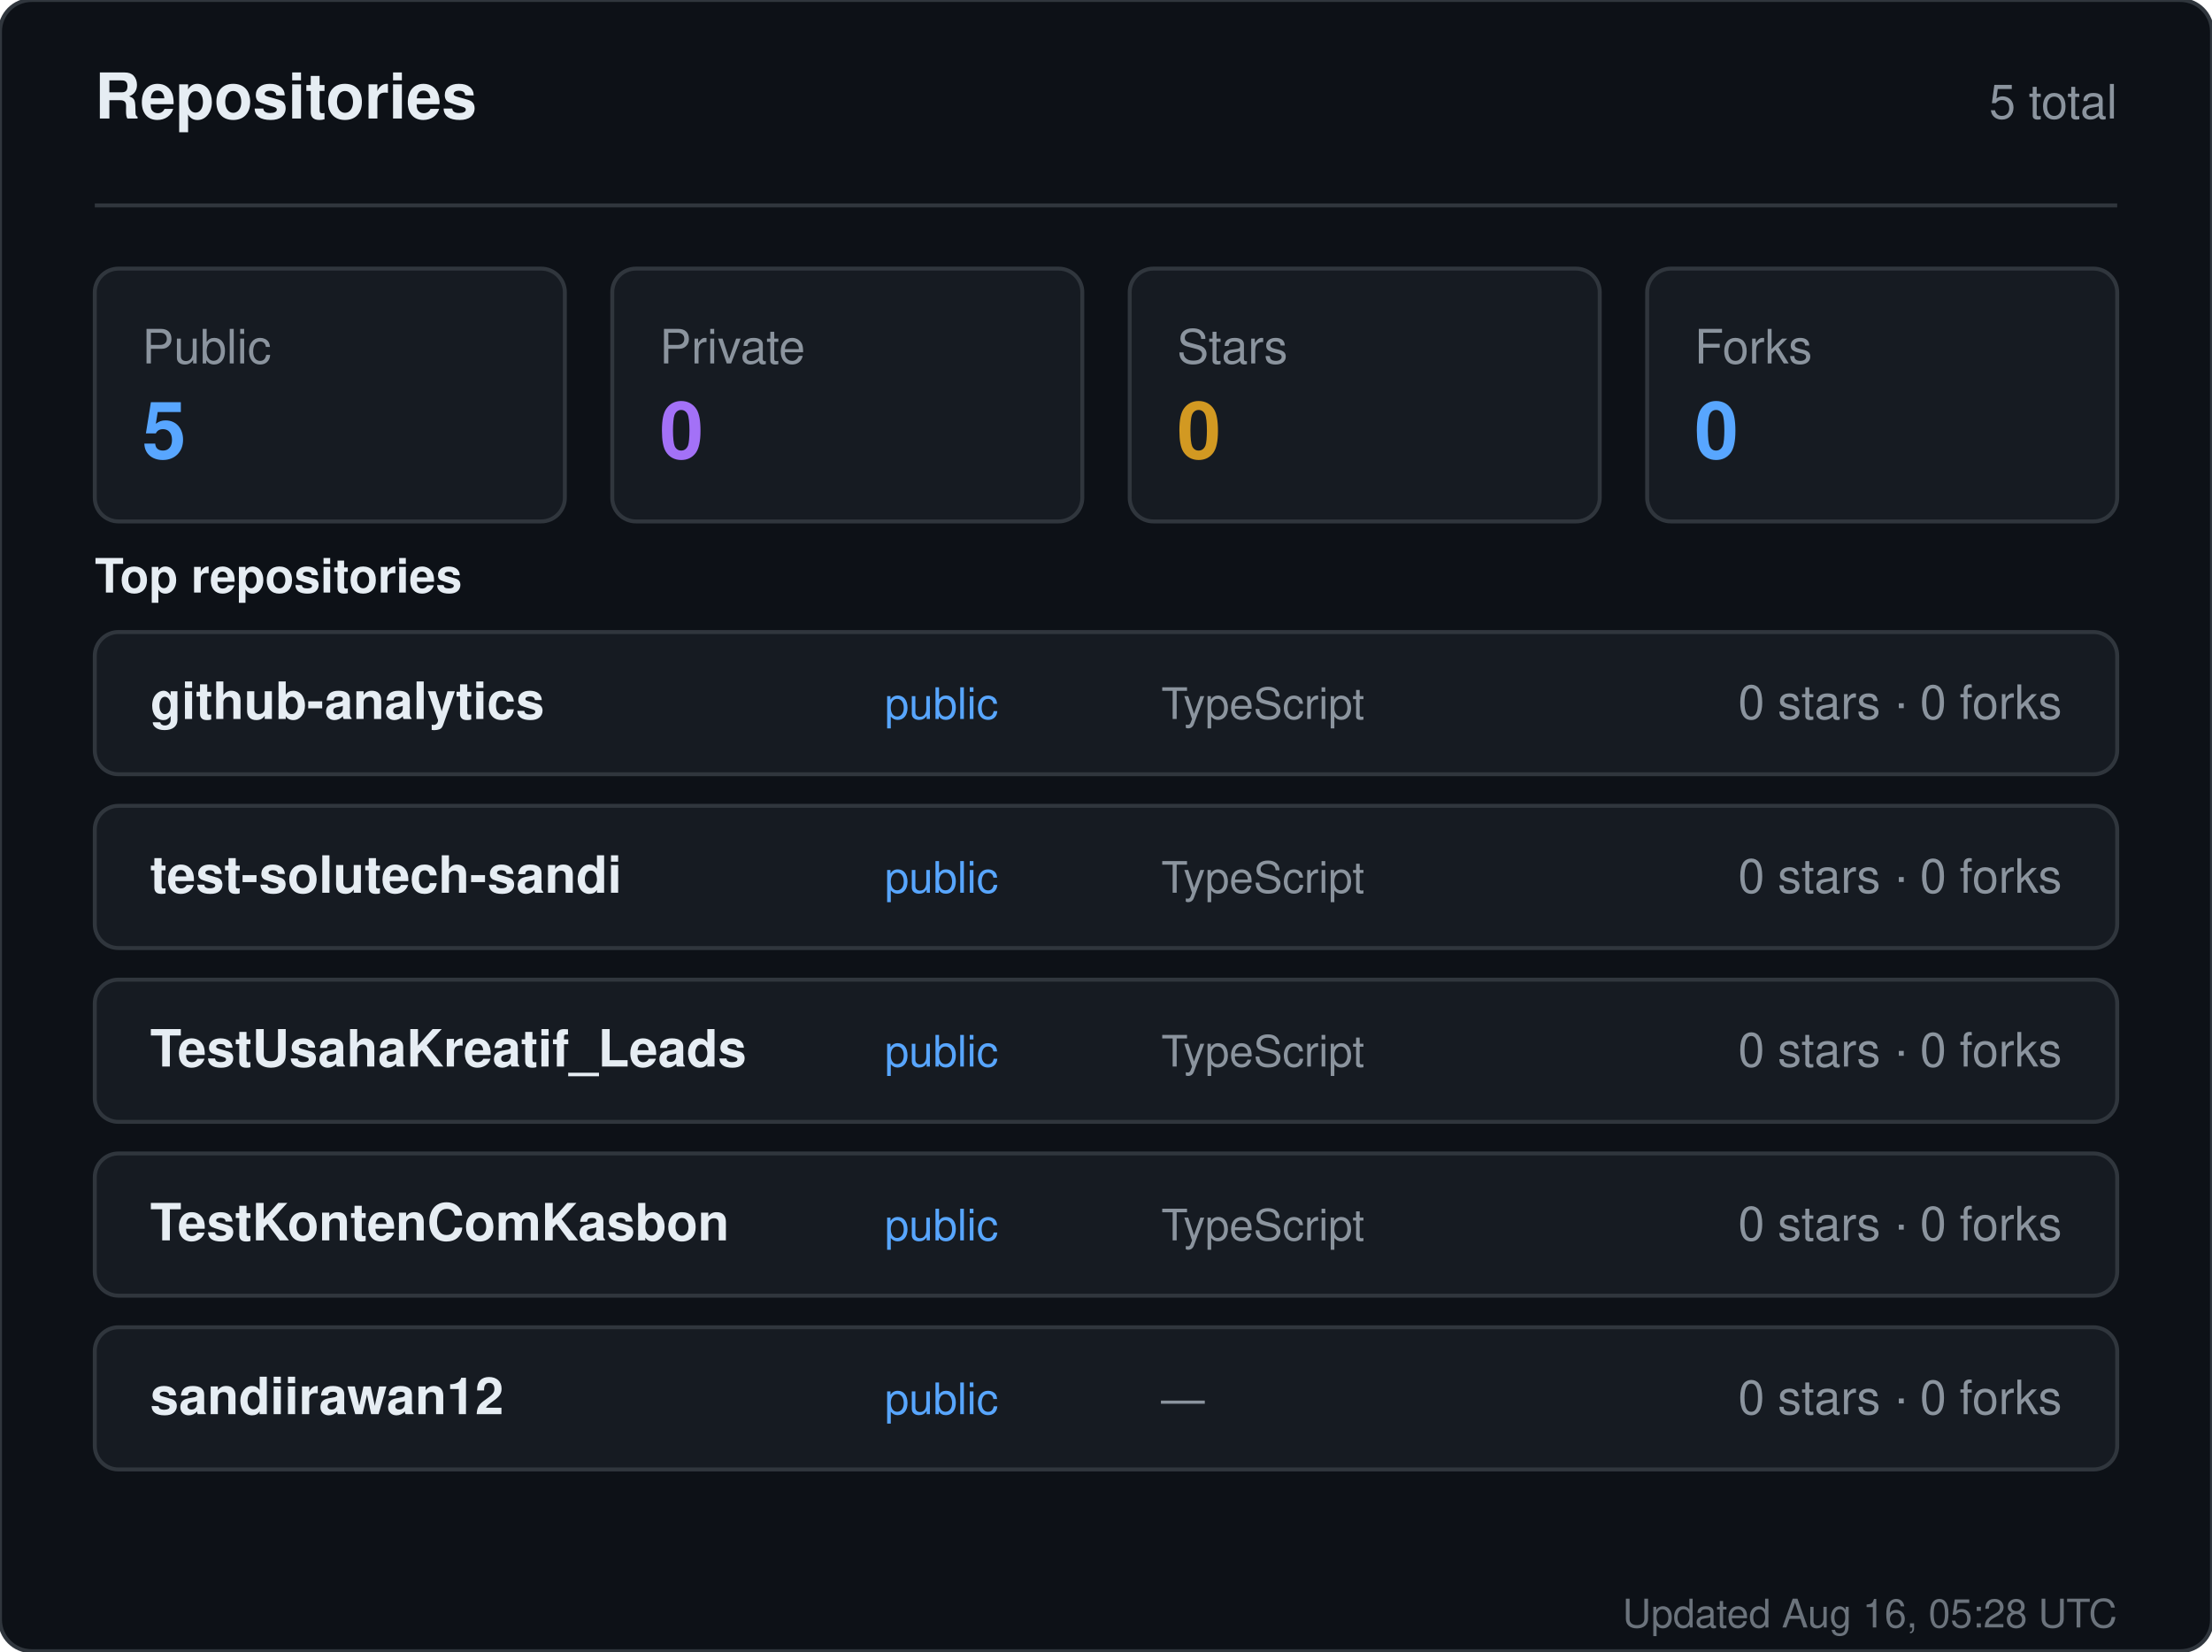
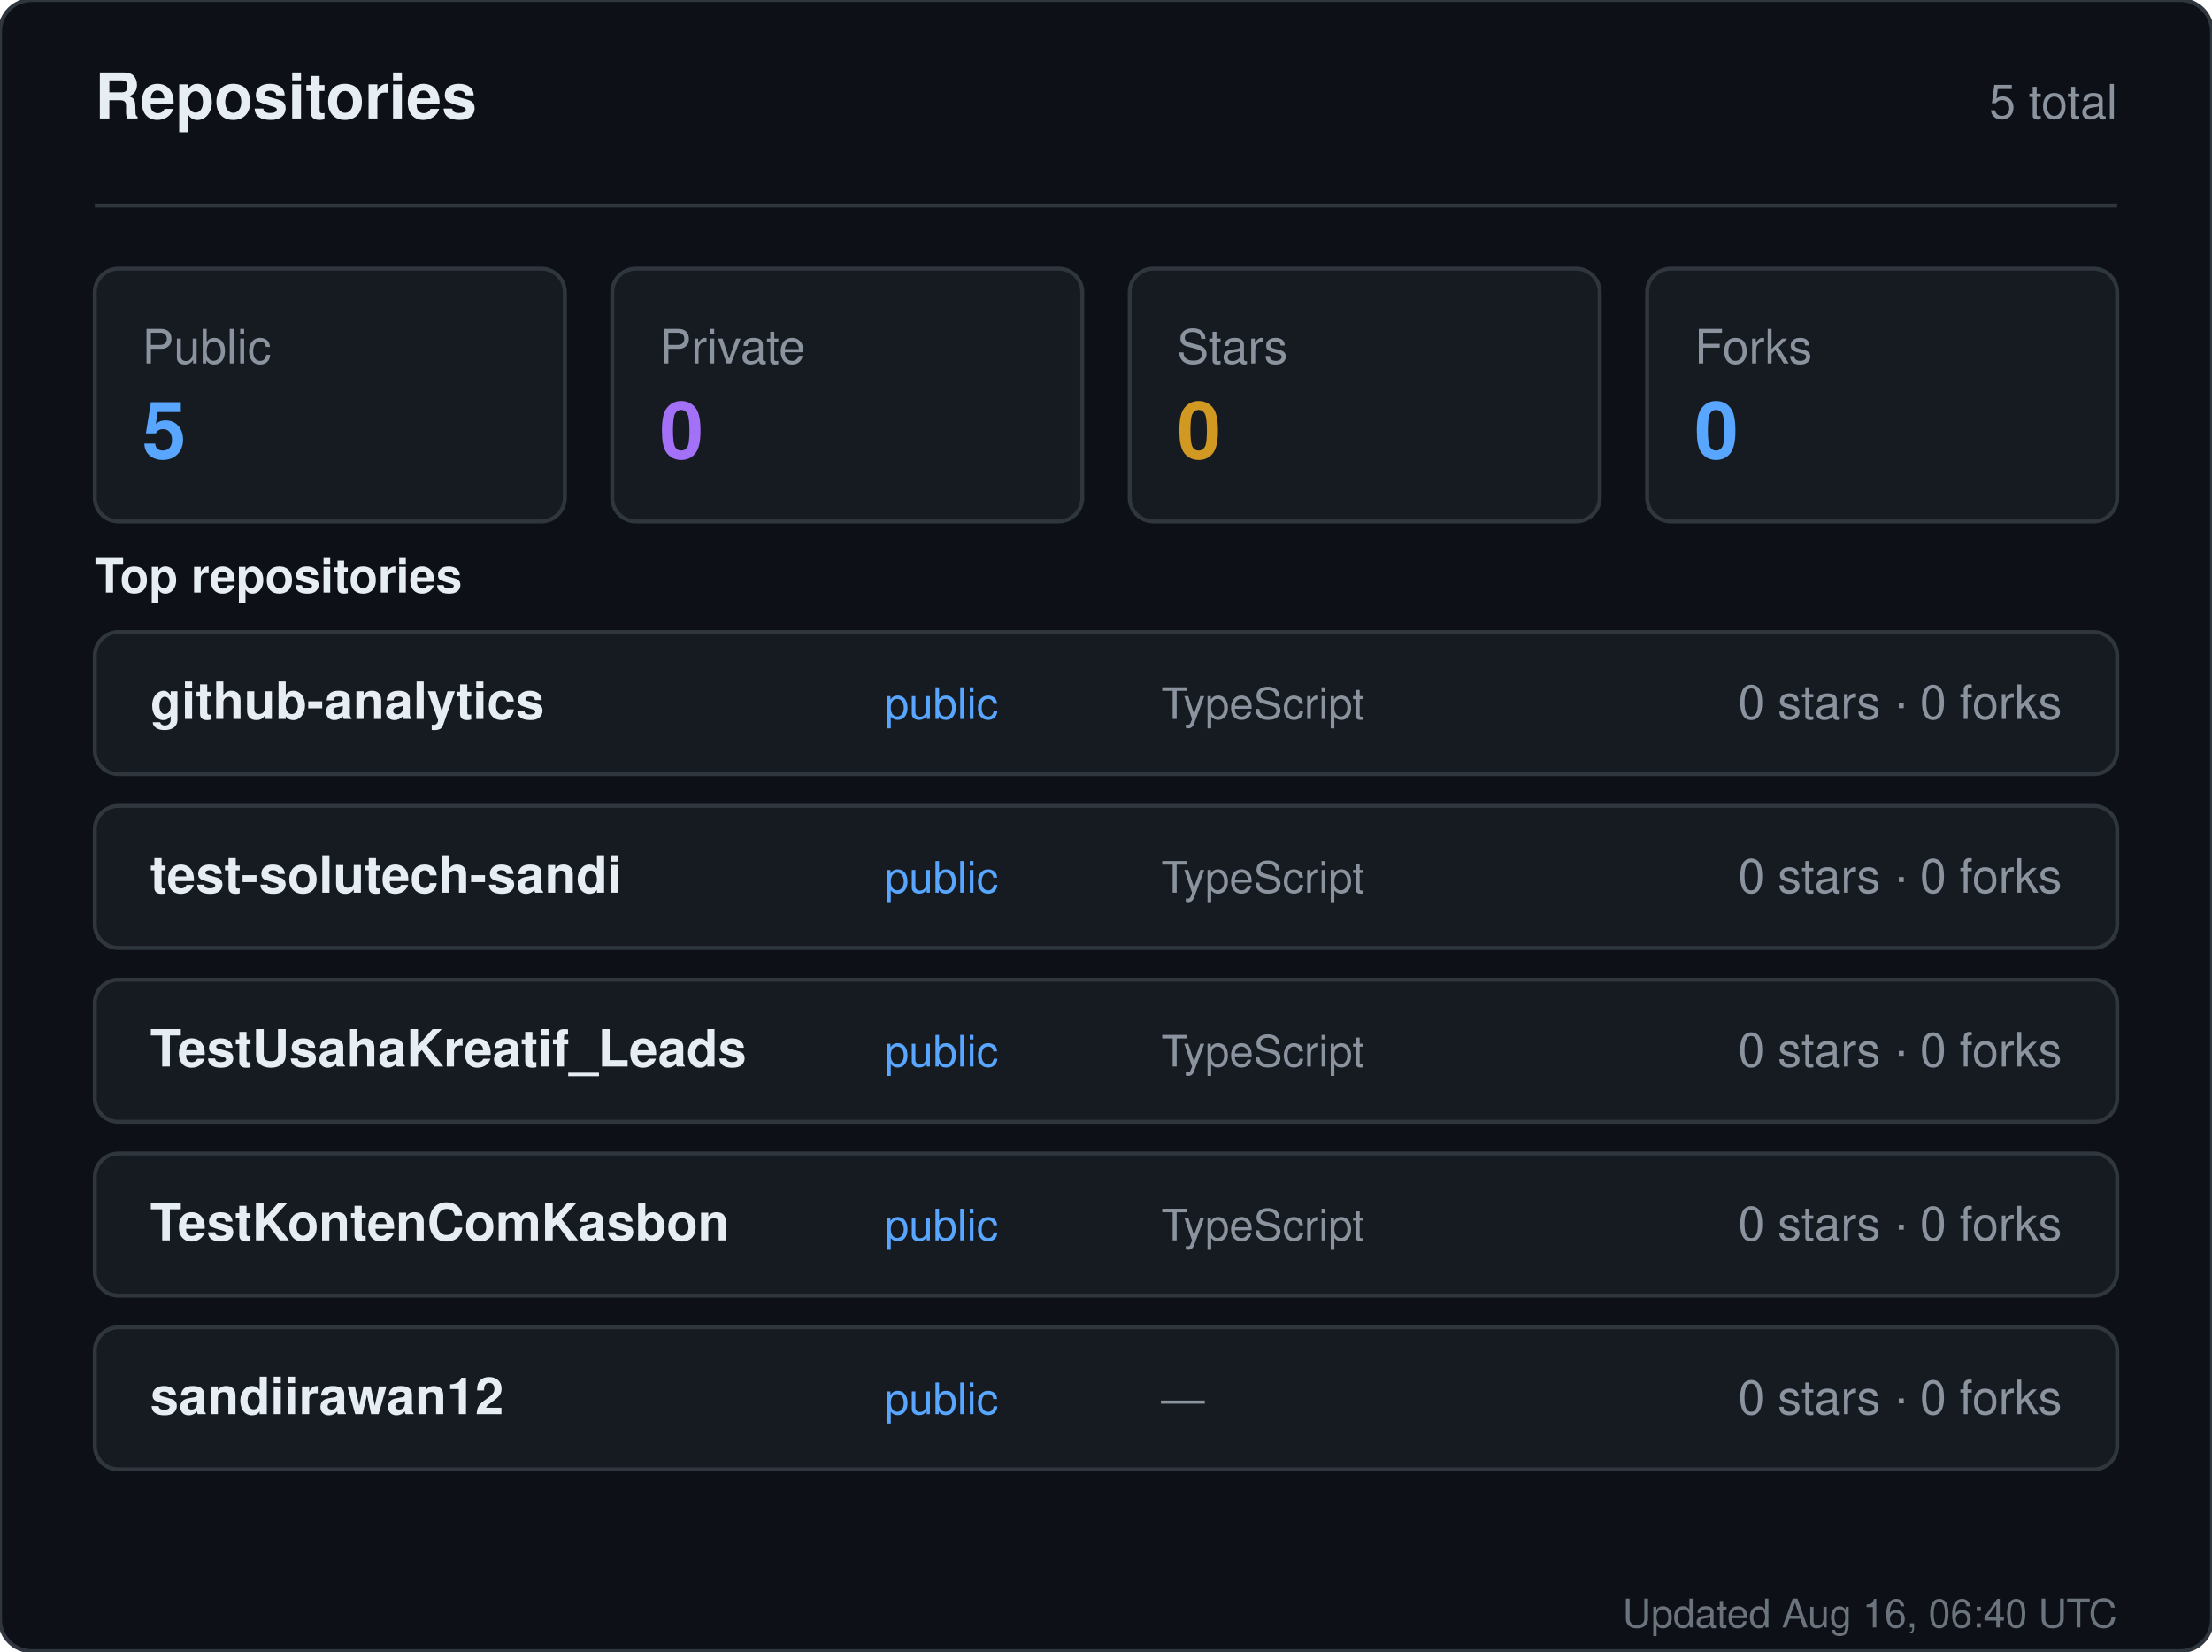
<svg xmlns="http://www.w3.org/2000/svg" width="560" height="418" viewBox="0 0 560 418" role="img" aria-label="Repositories for sandiirawan12">
  <rect width="560" height="418" rx="8" fill="#0d1117" stroke="#30363d" />
  <g font-family="-apple-system, BlinkMacSystemFont, Segoe UI, Helvetica, Arial, sans-serif">
    <text x="24" y="30" fill="#e6edf3" font-size="16" font-weight="700">Repositories</text>
    <text x="536" y="30" fill="#8b949e" font-size="12" text-anchor="end">5 total</text>
    <line x1="24" y1="52" x2="536" y2="52" stroke="#30363d" />
    <rect x="24" y="68" width="119" height="64" rx="6" fill="#161b22" stroke="#30363d" />
    <text x="36" y="92" fill="#8b949e" font-size="12">Public</text>
    <text x="36" y="116" fill="#58a6ff" font-size="20" font-weight="700">5</text>
    <rect x="155" y="68" width="119" height="64" rx="6" fill="#161b22" stroke="#30363d" />
    <text x="167" y="92" fill="#8b949e" font-size="12">Private</text>
    <text x="167" y="116" fill="#a371f7" font-size="20" font-weight="700">0</text>
    <rect x="286" y="68" width="119" height="64" rx="6" fill="#161b22" stroke="#30363d" />
    <text x="298" y="92" fill="#8b949e" font-size="12">Stars</text>
    <text x="298" y="116" fill="#d29922" font-size="20" font-weight="700">0</text>
    <rect x="417" y="68" width="119" height="64" rx="6" fill="#161b22" stroke="#30363d" />
    <text x="429" y="92" fill="#8b949e" font-size="12">Forks</text>
    <text x="429" y="116" fill="#58a6ff" font-size="20" font-weight="700">0</text>
    <text x="24" y="150" fill="#e6edf3" font-size="12" font-weight="600">Top repositories</text>
    <rect x="24" y="160" width="512" height="36" rx="6" fill="#161b22" stroke="#30363d" />
    <text x="38" y="182" fill="#e6edf3" font-size="13" font-weight="600">github-analytics</text>
    <text x="224" y="182" fill="#58a6ff" font-size="11">public</text>
    <text x="294" y="182" fill="#8b949e" font-size="11">TypeScript</text>
    <text x="522" y="182" fill="#8b949e" font-size="12" text-anchor="end">0 stars · 0 forks</text>
    <rect x="24" y="204" width="512" height="36" rx="6" fill="#161b22" stroke="#30363d" />
    <text x="38" y="226" fill="#e6edf3" font-size="13" font-weight="600">test-solutech-sandi</text>
    <text x="224" y="226" fill="#58a6ff" font-size="11">public</text>
    <text x="294" y="226" fill="#8b949e" font-size="11">TypeScript</text>
    <text x="522" y="226" fill="#8b949e" font-size="12" text-anchor="end">0 stars · 0 forks</text>
    <rect x="24" y="248" width="512" height="36" rx="6" fill="#161b22" stroke="#30363d" />
    <text x="38" y="270" fill="#e6edf3" font-size="13" font-weight="600">TestUsahaKreatif_Leads</text>
    <text x="224" y="270" fill="#58a6ff" font-size="11">public</text>
    <text x="294" y="270" fill="#8b949e" font-size="11">TypeScript</text>
    <text x="522" y="270" fill="#8b949e" font-size="12" text-anchor="end">0 stars · 0 forks</text>
    <rect x="24" y="292" width="512" height="36" rx="6" fill="#161b22" stroke="#30363d" />
    <text x="38" y="314" fill="#e6edf3" font-size="13" font-weight="600">TestKontenComKasbon</text>
    <text x="224" y="314" fill="#58a6ff" font-size="11">public</text>
    <text x="294" y="314" fill="#8b949e" font-size="11">TypeScript</text>
    <text x="522" y="314" fill="#8b949e" font-size="12" text-anchor="end">0 stars · 0 forks</text>
    <rect x="24" y="336" width="512" height="36" rx="6" fill="#161b22" stroke="#30363d" />
    <text x="38" y="358" fill="#e6edf3" font-size="13" font-weight="600">sandiirawan12</text>
    <text x="224" y="358" fill="#58a6ff" font-size="11">public</text>
    <text x="294" y="358" fill="#8b949e" font-size="11">—</text>
    <text x="522" y="358" fill="#8b949e" font-size="12" text-anchor="end">0 stars · 0 forks</text>
-     <text x="536" y="412" fill="#8b949e" font-size="10" text-anchor="end" opacity="0.75">Updated Aug 16, 05:28 UTC</text>
+     <text x="536" y="412" fill="#8b949e" font-size="10" text-anchor="end" opacity="0.75">Updated Aug 16, 06:40 UTC</text>
  </g>
</svg>
